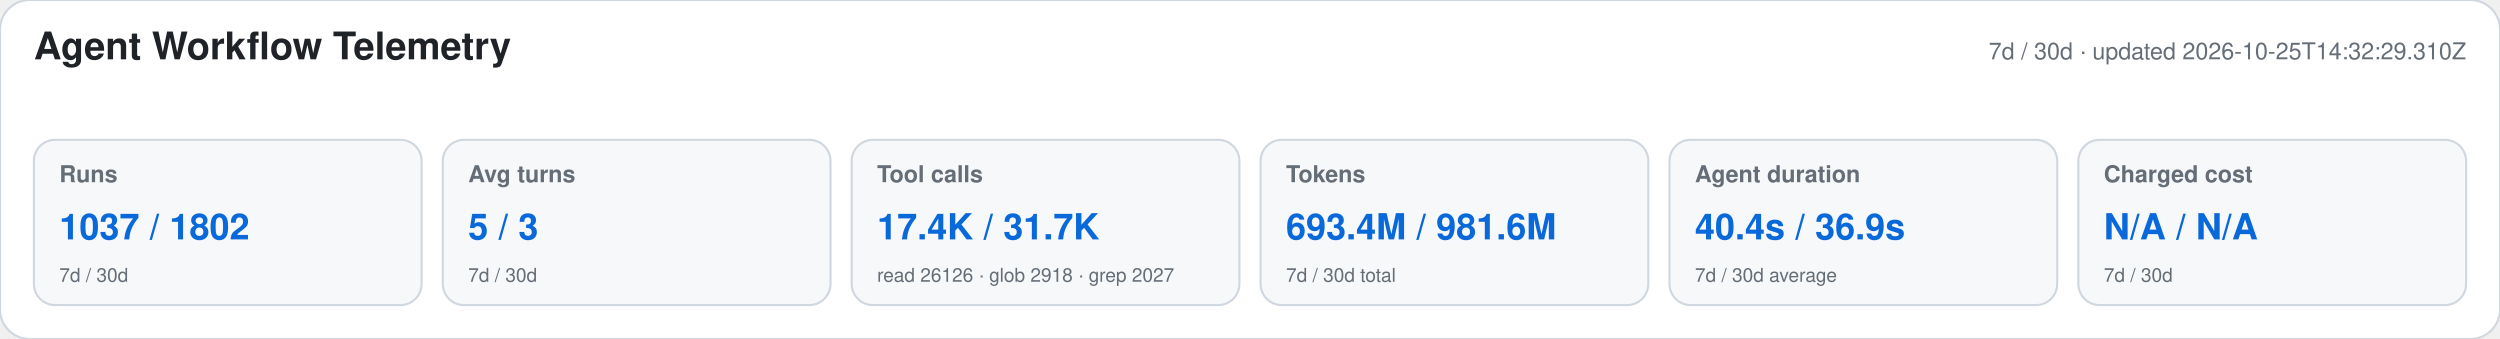
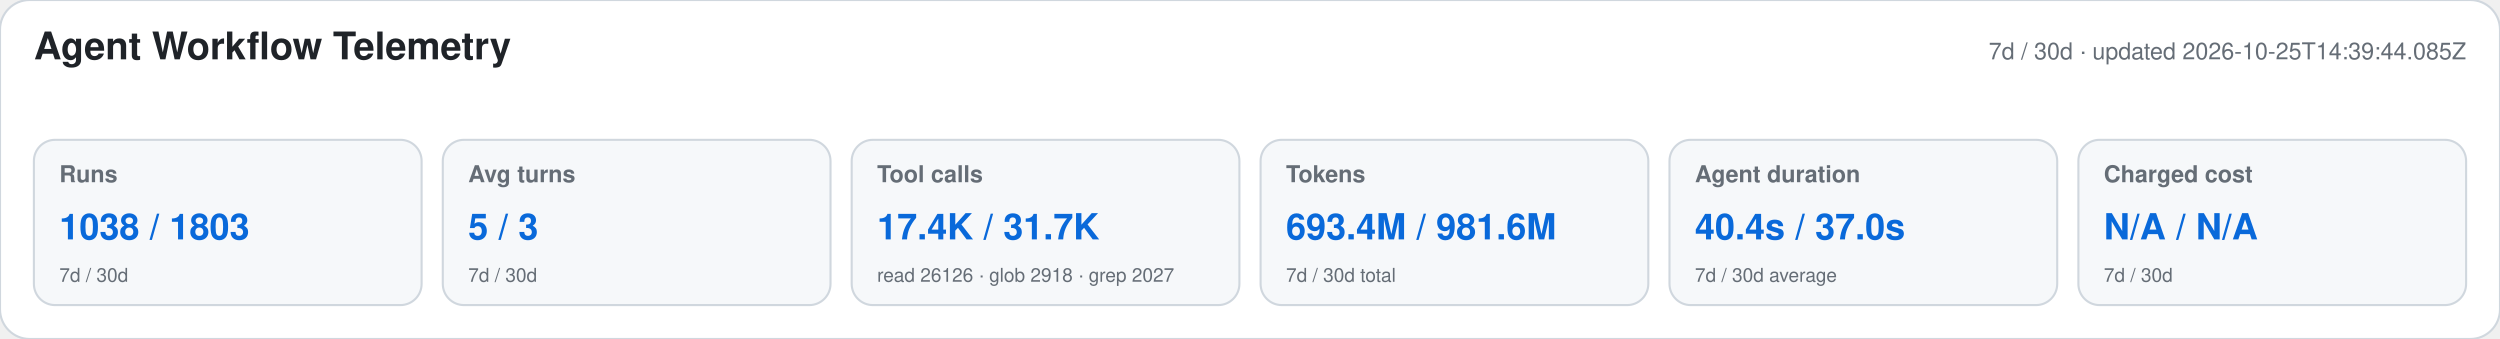
<svg xmlns="http://www.w3.org/2000/svg" width="1180" height="160" viewBox="0 0 1180 160" role="img" aria-labelledby="title desc">
  <style>text{font-family:-apple-system,BlinkMacSystemFont,"Segoe UI",Helvetica,Arial,sans-serif}.heading{font-size:18px;font-weight:650;fill:#1f2328}.meta,.label,.secondary{fill:#656d76}.meta,.label{font-size:11px}.label{font-weight:600}.primary{font-size:17px;font-weight:700;fill:#0969da}.secondary{font-size:9px}</style>
  <rect width="1180" height="160" rx="14" fill="#ffffff" stroke="#d0d7de" />
  <text x="16" y="28" class="heading">Agent Workflow Telemetry</text>
-   <text x="1164" y="28" text-anchor="end" class="meta">7d / 30d · updated 2026-10-25T14:32:29.310Z</text>
+   <text x="1164" y="28" text-anchor="end" class="meta">7d / 30d · updated 2026-10-25T14:39:44.085Z</text>
  <g>
    <rect x="16" y="66" width="183" height="78" rx="10" fill="#f6f8fa" stroke="#d0d7de" />
    <text x="28" y="86" class="label">Runs</text>
-     <text x="28" y="113" class="primary">1037 / 1802</text>
+     <text x="28" y="113" class="primary">1038 / 1803</text>
    <text x="28" y="133" class="secondary">7d / 30d</text>
  </g>
  <g>
    <rect x="209" y="66" width="183" height="78" rx="10" fill="#f6f8fa" stroke="#d0d7de" />
    <text x="221" y="86" class="label">Avg turns</text>
    <text x="221" y="113" class="primary">5 / 3</text>
    <text x="221" y="133" class="secondary">7d / 30d</text>
  </g>
  <g>
    <rect x="402" y="66" width="183" height="78" rx="10" fill="#f6f8fa" stroke="#d0d7de" />
    <text x="414" y="86" class="label">Tool calls</text>
    <text x="414" y="113" class="primary">17.4K / 31.7K</text>
    <text x="414" y="133" class="secondary">read 26126 · glob 2918 · grep 2027</text>
  </g>
  <g>
    <rect x="595" y="66" width="183" height="78" rx="10" fill="#f6f8fa" stroke="#d0d7de" />
    <text x="607" y="86" class="label">Tokens</text>
    <text x="607" y="113" class="primary">693.4M / 981.6M</text>
    <text x="607" y="133" class="secondary">7d / 30d total</text>
  </g>
  <g>
    <rect x="788" y="66" width="183" height="78" rx="10" fill="#f6f8fa" stroke="#d0d7de" />
    <text x="800" y="86" class="label">Agent duration</text>
-     <text x="800" y="113" class="primary">40.4s / 36.9s</text>
+     <text x="800" y="113" class="primary">40.4s / 37.0s</text>
    <text x="800" y="133" class="secondary">7d / 30d average</text>
  </g>
  <g>
    <rect x="981" y="66" width="183" height="78" rx="10" fill="#f6f8fa" stroke="#d0d7de" />
    <text x="993" y="86" class="label">Charged cost</text>
    <text x="993" y="113" class="primary">N/A / N/A</text>
    <text x="993" y="133" class="secondary">7d / 30d</text>
  </g>
</svg>
